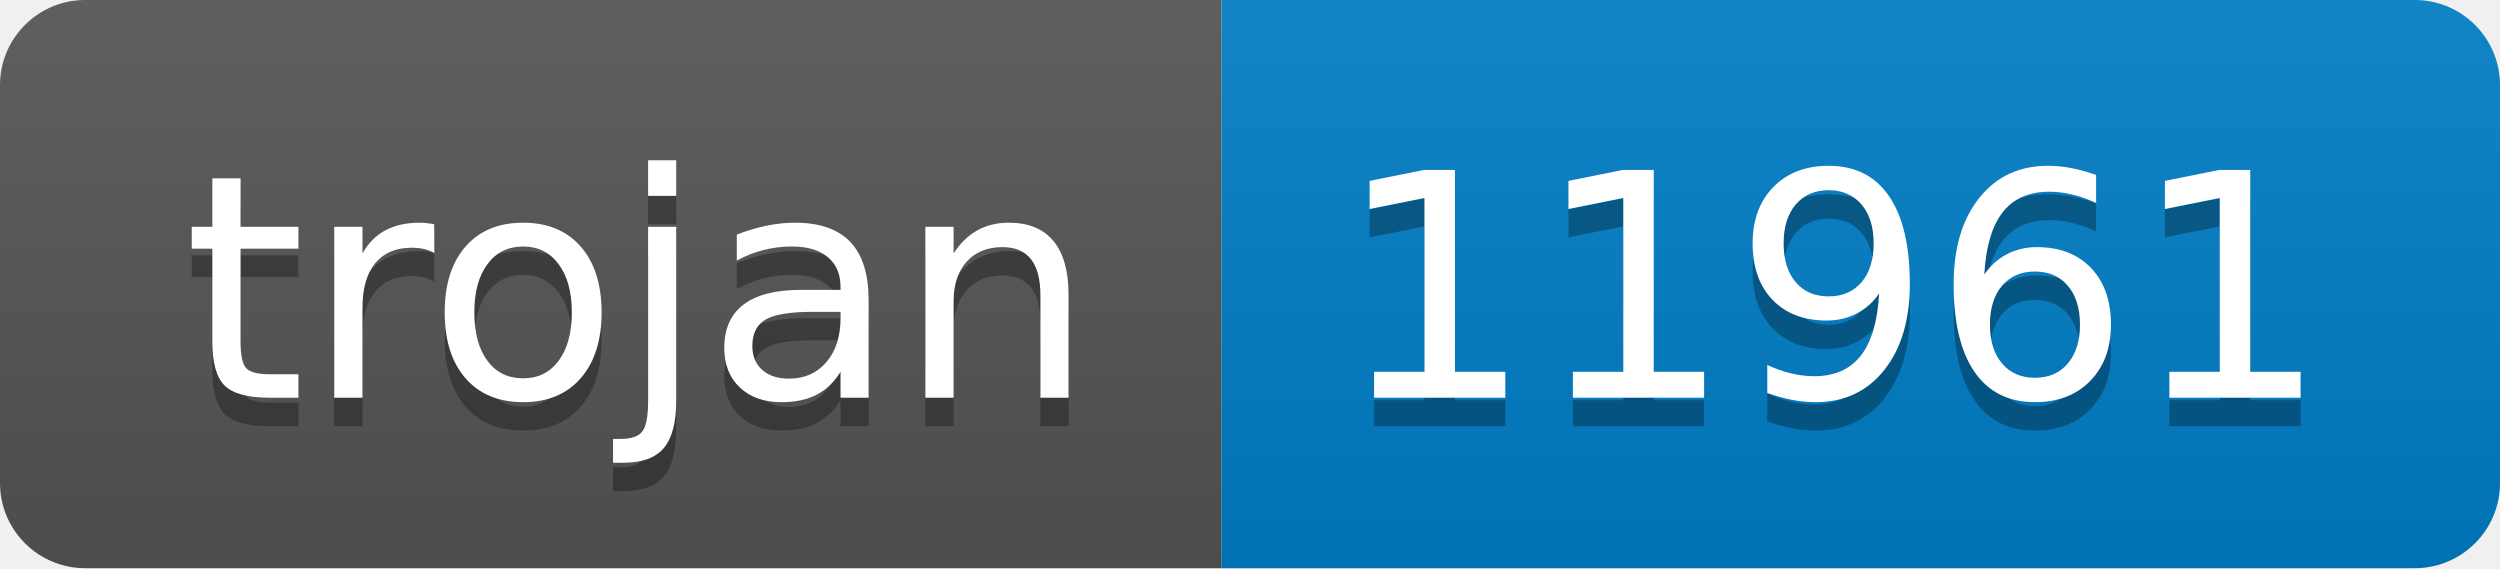
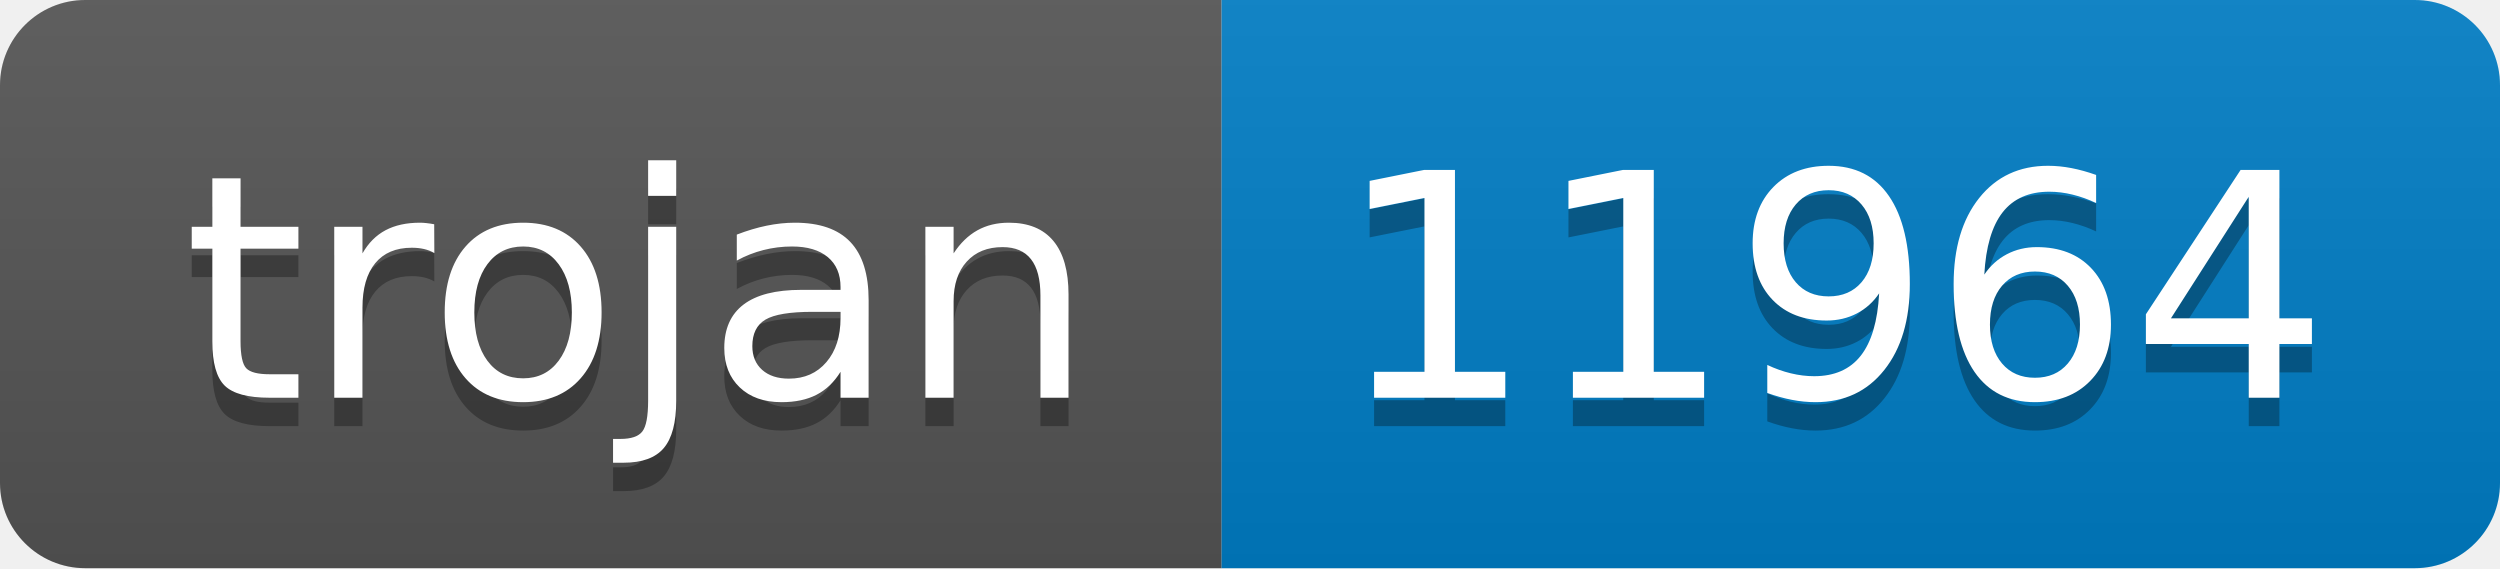
- <svg xmlns="http://www.w3.org/2000/svg" width="88" height="20" role="img" aria-label="trojan: 11961">
+ <svg xmlns="http://www.w3.org/2000/svg" width="88" height="20" role="img" aria-label="trojan: 11964">
  <linearGradient id="s" x2="0" y2="100%">
    <stop offset="0" stop-color="#bbb" stop-opacity=".1" />
    <stop offset="1" stop-opacity=".1" />
  </linearGradient>
  <clipPath id="r">
    <rect width="88" height="20" rx="3" fill="#fff" />
  </clipPath>
  <g clip-path="url(#r)">
    <rect width="43" height="20" fill="#555" />
    <rect x="43" width="45" height="20" fill="#007ec6" />
    <rect width="88" height="20" fill="url(#s)" />
  </g>
  <g fill="#fff" text-anchor="middle" font-family="Verdana,Geneva,DejaVu Sans,sans-serif" text-rendering="geometricPrecision" font-size="110">
    <text aria-hidden="true" x="225" y="150" fill="#010101" fill-opacity=".3" transform="scale(.1)" textLength="330">trojan</text>
    <text x="225" y="140" transform="scale(.1)" fill="#fff" textLength="330">trojan</text>
-     <text aria-hidden="true" x="645" y="150" fill="#010101" fill-opacity=".3" transform="scale(.1)" textLength="350">11961</text>
-     <text x="645" y="140" transform="scale(.1)" fill="#fff" textLength="350">11961</text>
+     <text aria-hidden="true" x="645" y="150" fill="#010101" fill-opacity=".3" transform="scale(.1)" textLength="350">11964</text>
+     <text x="645" y="140" transform="scale(.1)" fill="#fff" textLength="350">11964</text>
  </g>
</svg>
